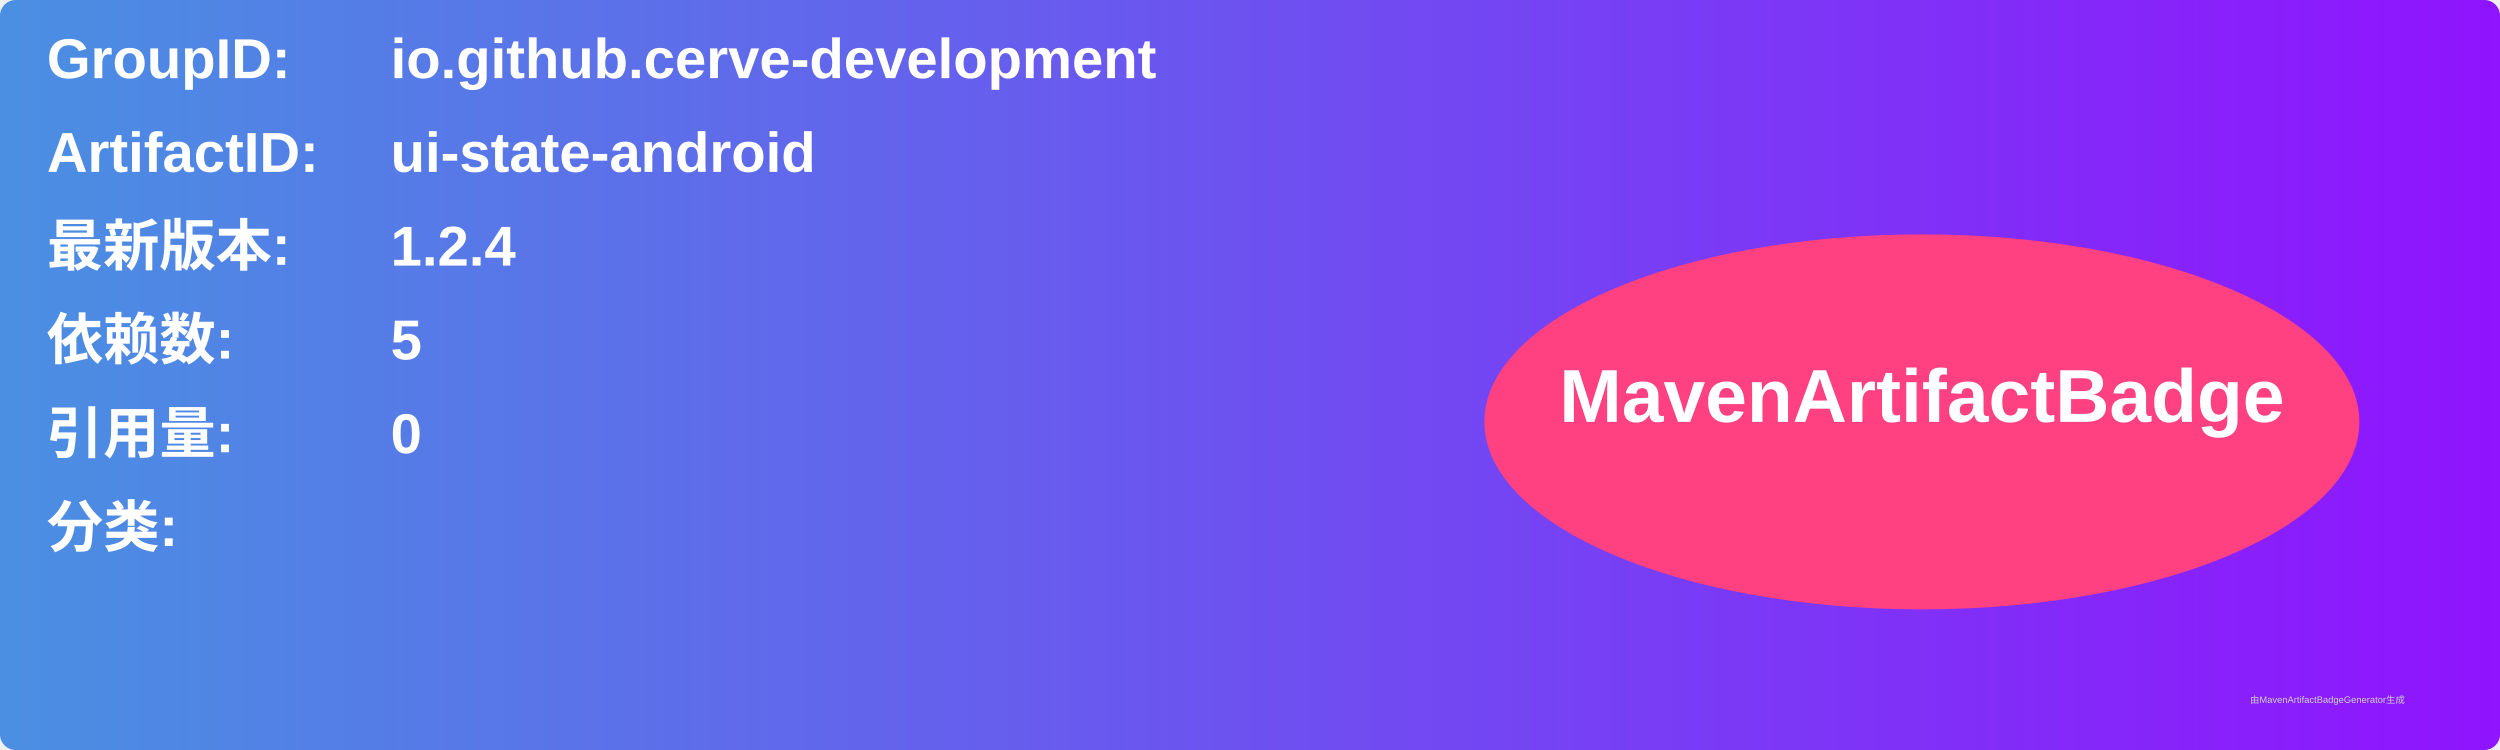
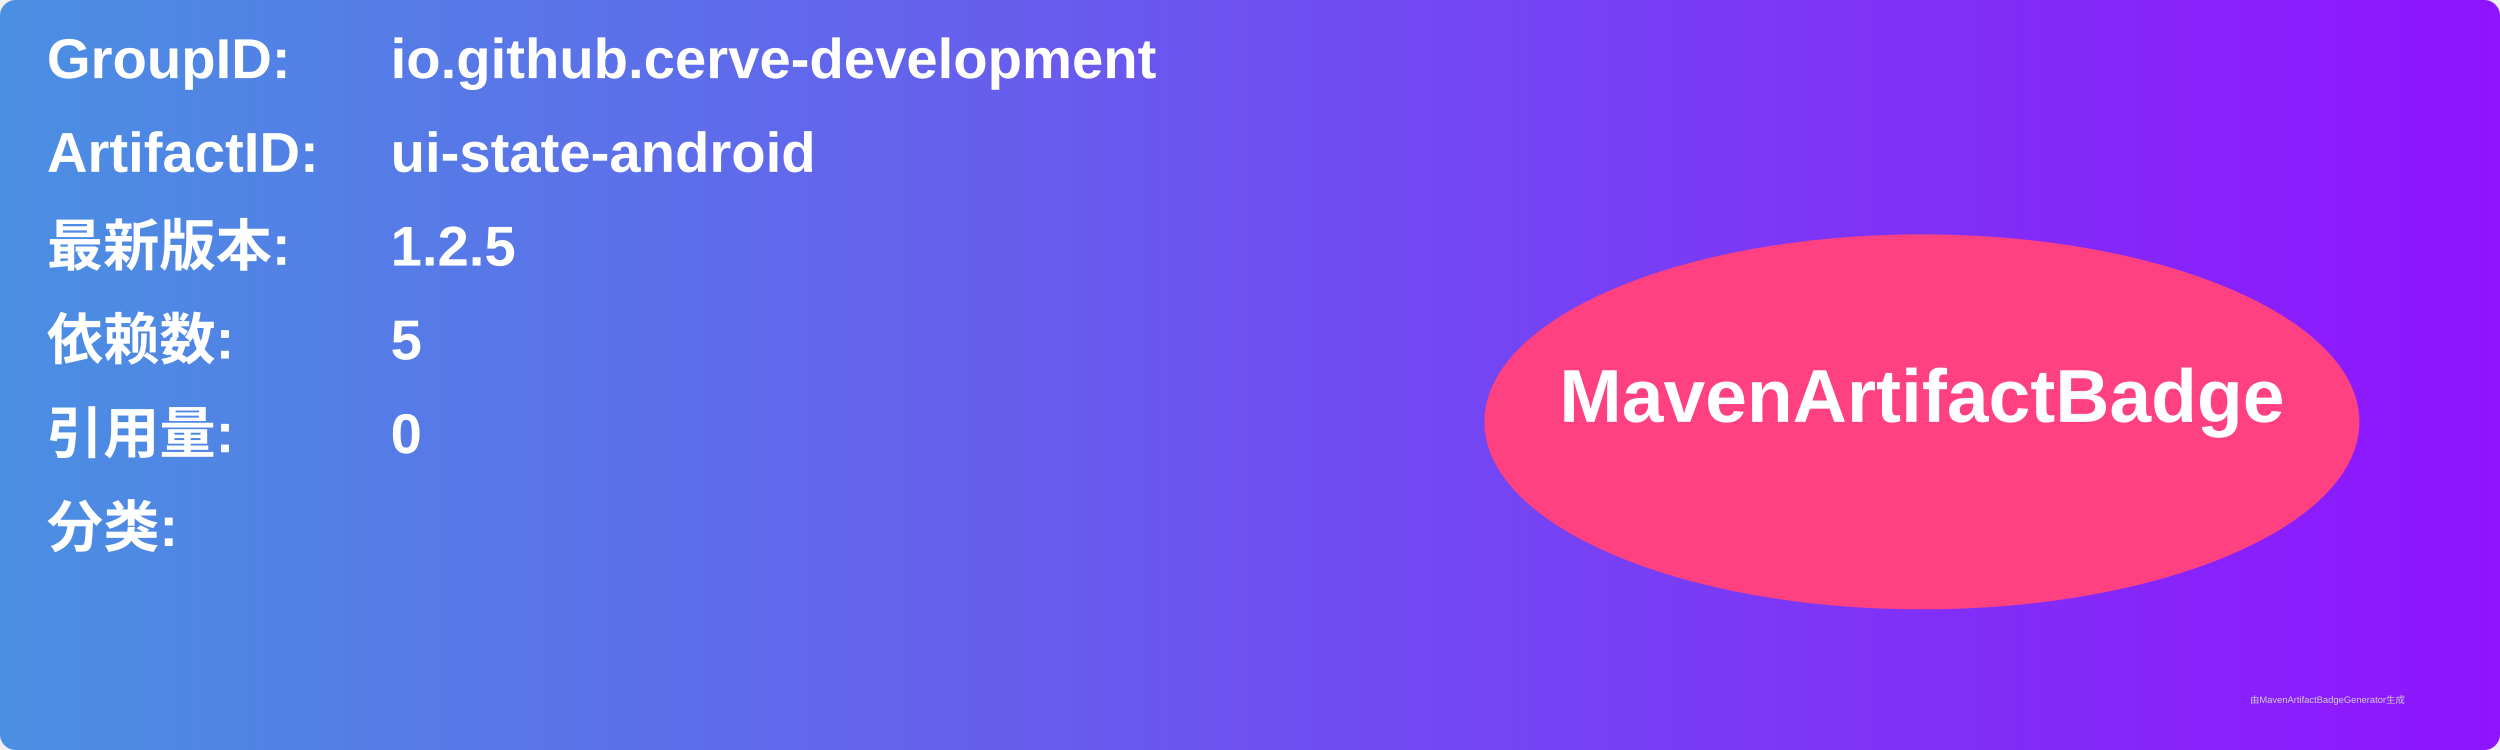
<svg xmlns="http://www.w3.org/2000/svg" width="800" height="240" viewBox="0 0 800 240">
  <linearGradient id="grad" x1="0%" y1="0%" x2="100%" y2="0%">
    <stop offset="0%" stop-color="#4a90e2" />
    <stop offset="100%" stop-color="#9013fe" />
  </linearGradient>
  <rect width="100%" height="100%" rx="5" ry="5" fill="url(#grad)" />
  <g transform="translate(15, 15)">
    <text x="0" y="10" font-family="Arial" font-size="18" fill="white" font-weight="bold" width="260">GroupID:</text>
    <text x="110" y="10" font-family="Arial" font-size="18" fill="white" font-weight="bold" width="460">io.github.cerve-development</text>
    <text x="0" y="40" font-family="Arial" font-size="18" fill="white" font-weight="bold" width="260">ArtifactID:</text>
    <text x="110" y="40" font-family="Arial" font-size="18" fill="white" font-weight="bold" width="460">ui-state-android</text>
    <text x="0" y="70" font-family="Arial" font-size="18" fill="white" font-weight="bold">最新版本:</text>
    <text x="110" y="70" font-family="Arial" font-size="18" fill="white" font-weight="bold">
-       <tspan font-weight="bold">1.2.4</tspan>
+       <tspan font-weight="bold">1.2.5</tspan>
    </text>
    <text x="0" y="100" font-family="Arial" font-size="18" fill="white" font-weight="bold">依赖数: </text>
    <text x="110" y="100" font-family="Arial" font-size="18" fill="white">
      <tspan font-weight="bold">5</tspan>
    </text>
    <text x="0" y="130" font-family="Arial" font-size="18" fill="white" font-weight="bold">引用量: </text>
    <text x="110" y="130" font-family="Arial" font-size="18" fill="white">
      <tspan font-weight="bold">0</tspan>
    </text>
    <text x="0" y="160" font-family="Arial" font-size="18" fill="white" font-weight="bold">分类:</text>
    <text x="10" y="190" font-family="Arial" font-size="10" fill="white">
      <tspan font-weight="bold" />
    </text>
    <ellipse cx="600" cy="120" rx="140" ry="60" fill="#ff4081" />
    <text x="600" y="120" text-anchor="middle" font-family="Arial" font-size="24" fill="white" font-weight="bold">MavenArtifactBadge</text>
  </g>
  <text x="720" y="225" font-family="Arial" font-size="3" fill="#d0d0d0">由MavenArtifactBadgeGenerator生成</text>
</svg>
